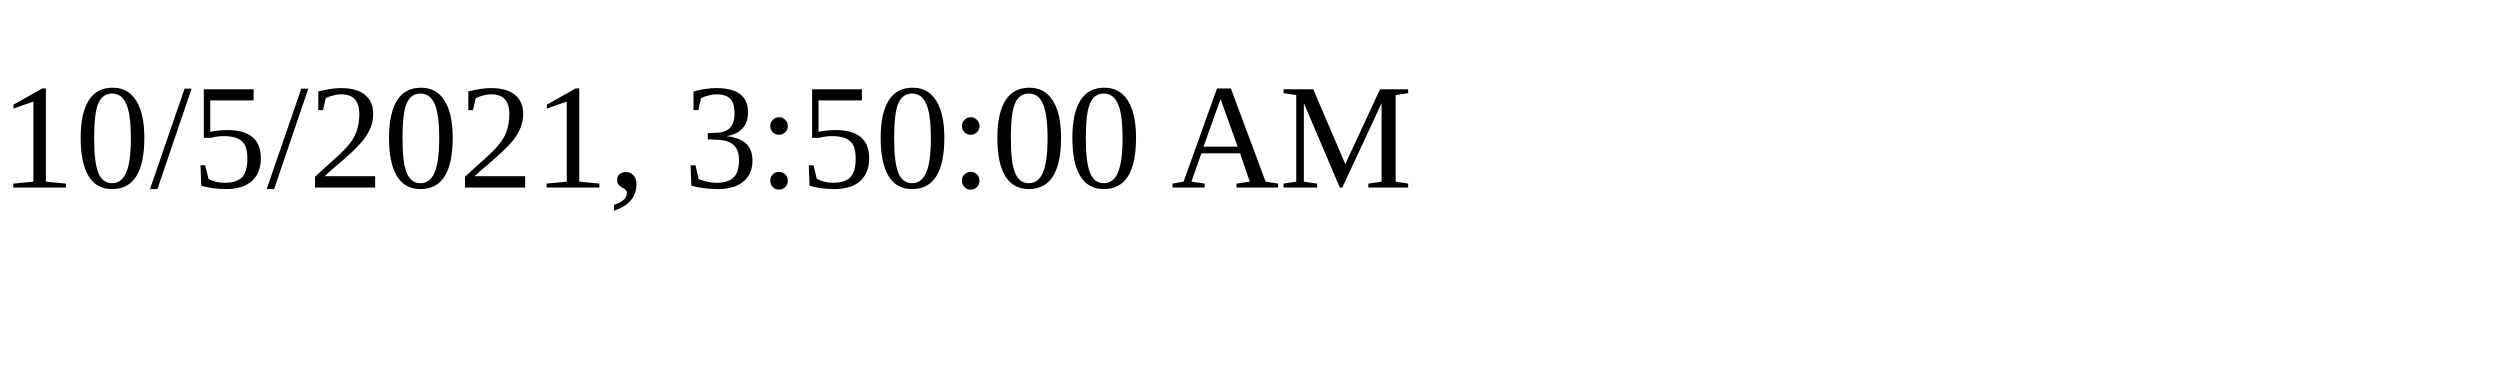
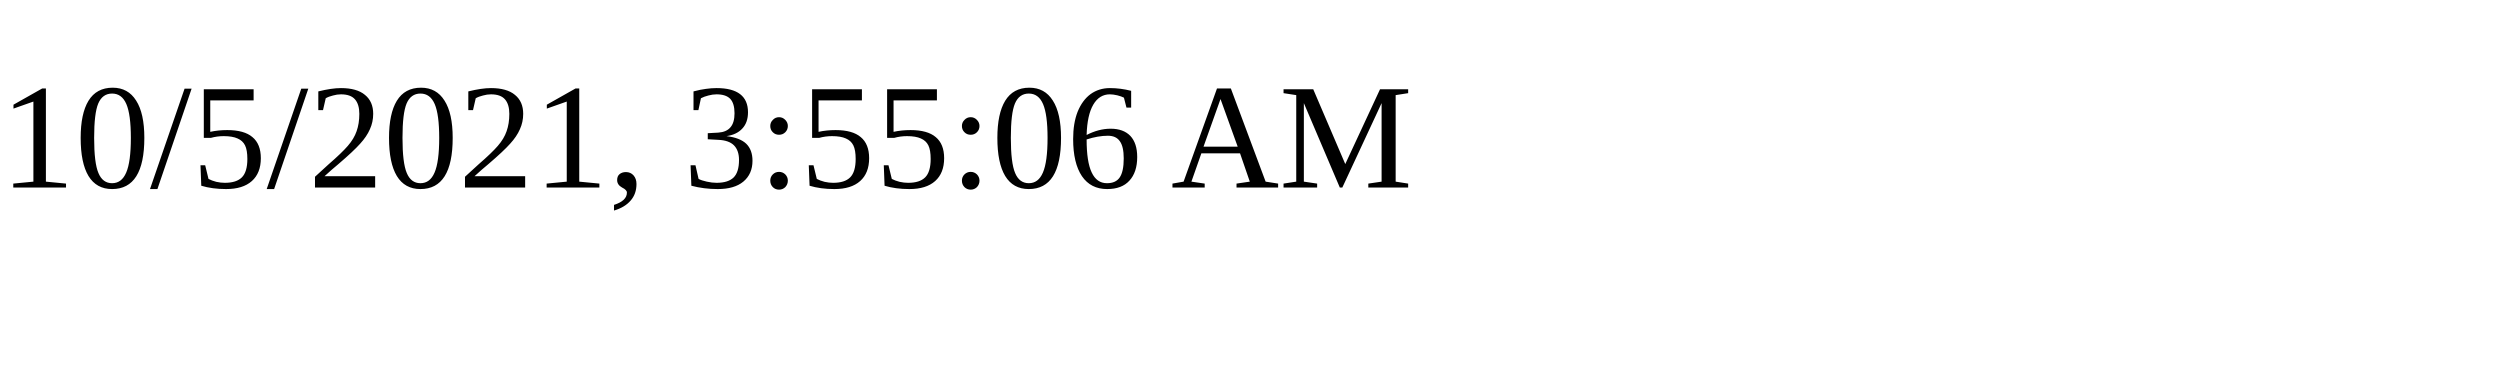
<svg xmlns="http://www.w3.org/2000/svg" height="30" width="200">
-   <text x="0" y="15">10/5/2021, 3:50:00 AM</text>
+   <text x="0" y="15">10/5/2021, 3:55:06 AM</text>
</svg>
